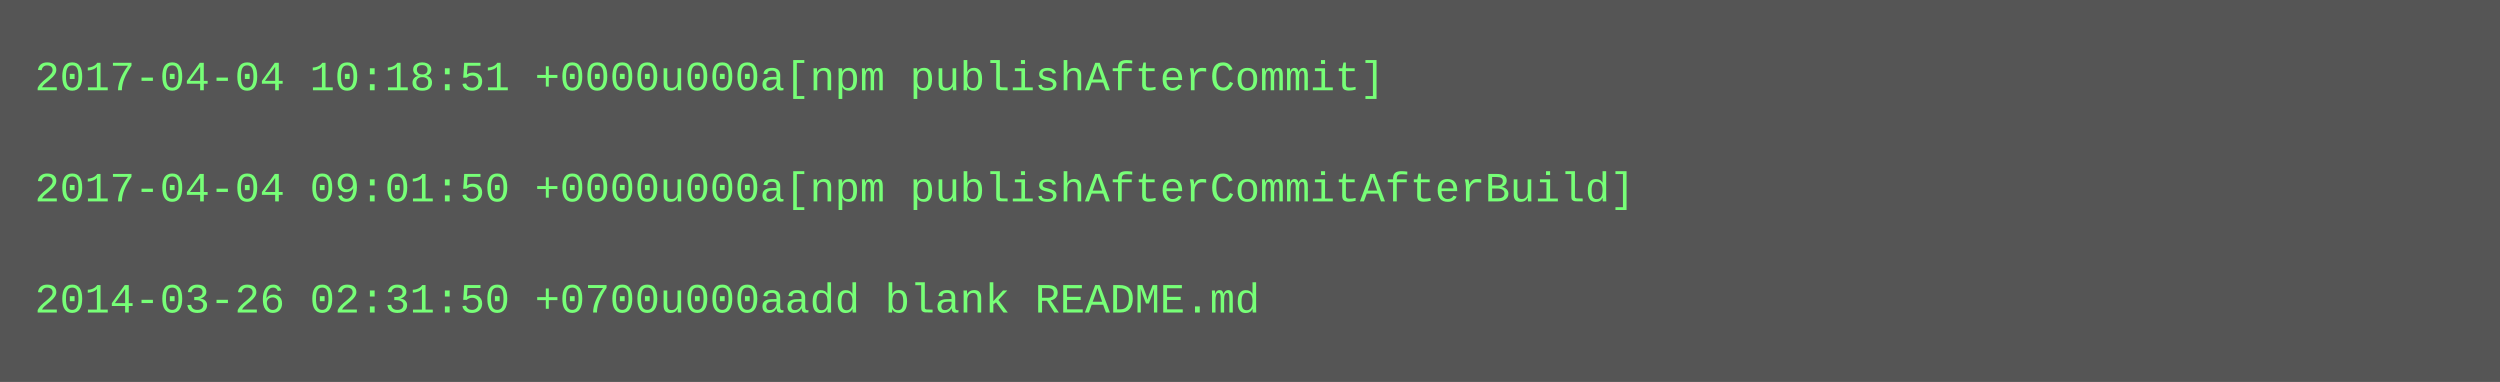
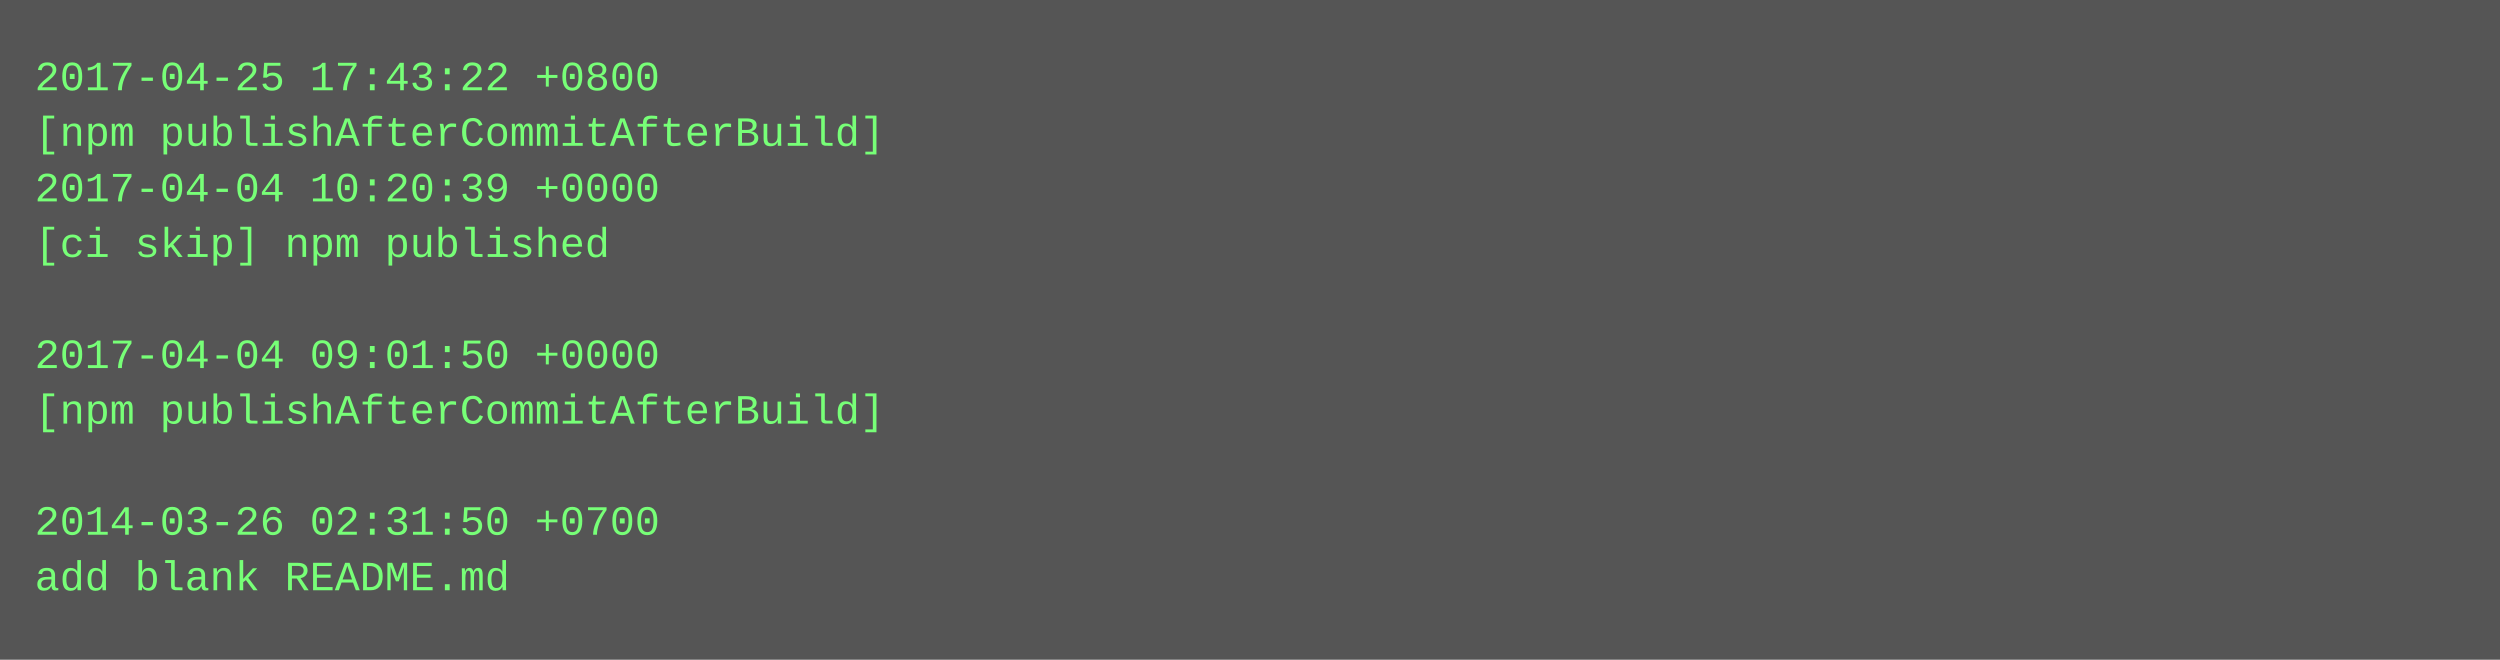
- <svg xmlns="http://www.w3.org/2000/svg" height="110" width="720">
-   <rect height="110" fill="#555" width="720" />
+ <svg xmlns="http://www.w3.org/2000/svg" height="190" width="720">
+   <rect height="190" fill="#555" width="720" />
  <text fill="#7f7" font-family="Courier New" font-size="12" xml:space="preserve">
-     <tspan x="10" y="26">2017-04-04 10:18:51 +0000u000a[npm publishAfterCommit]</tspan>
-     <tspan x="10" y="42" />
-     <tspan x="10" y="58">2017-04-04 09:01:50 +0000u000a[npm publishAfterCommitAfterBuild]</tspan>
-     <tspan x="10" y="74" />
-     <tspan x="10" y="90">2014-03-26 02:31:50 +0700u000aadd blank README.md</tspan>
+     <tspan x="10" y="26">2017-04-25 17:43:22 +0800</tspan>
+     <tspan x="10" y="42">[npm publishAfterCommitAfterBuild]</tspan>
+     <tspan x="10" y="58">2017-04-04 10:20:39 +0000</tspan>
+     <tspan x="10" y="74">[ci skip] npm published</tspan>
+     <tspan x="10" y="90" />
+     <tspan x="10" y="106">2017-04-04 09:01:50 +0000</tspan>
+     <tspan x="10" y="122">[npm publishAfterCommitAfterBuild]</tspan>
+     <tspan x="10" y="138" />
+     <tspan x="10" y="154">2014-03-26 02:31:50 +0700</tspan>
+     <tspan x="10" y="170">add blank README.md</tspan>
  </text>
</svg>
